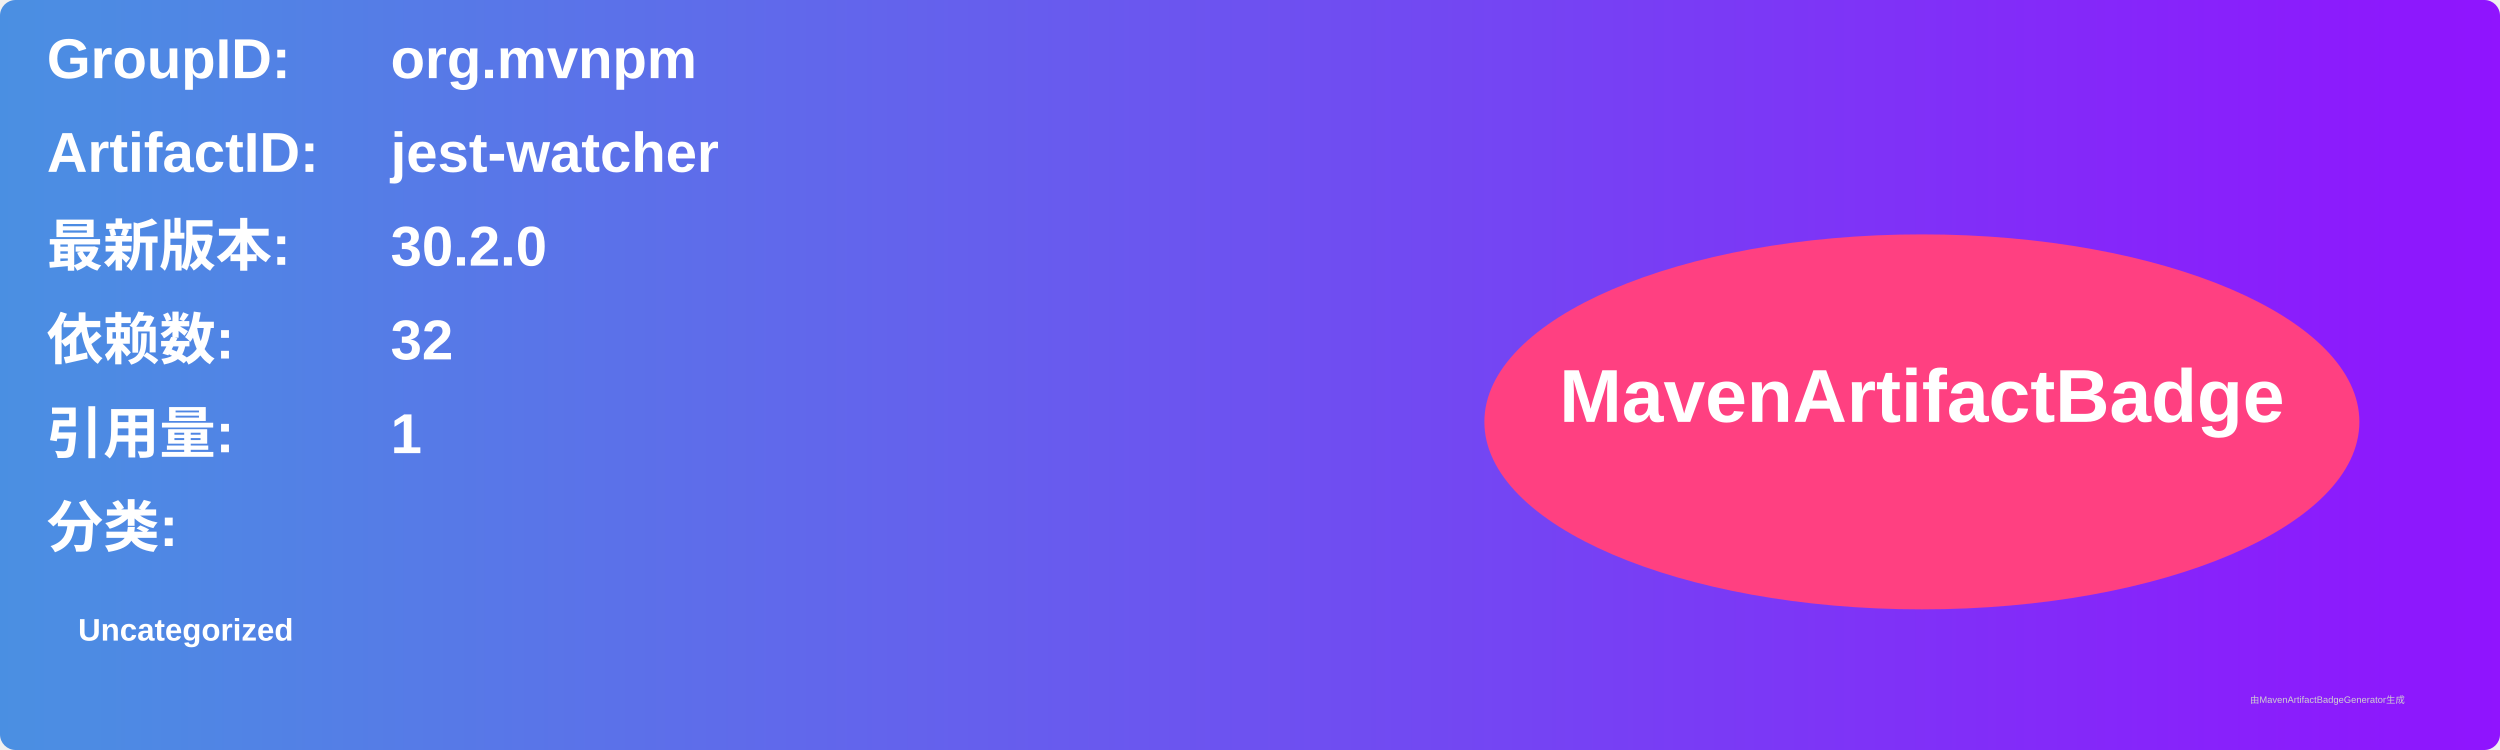
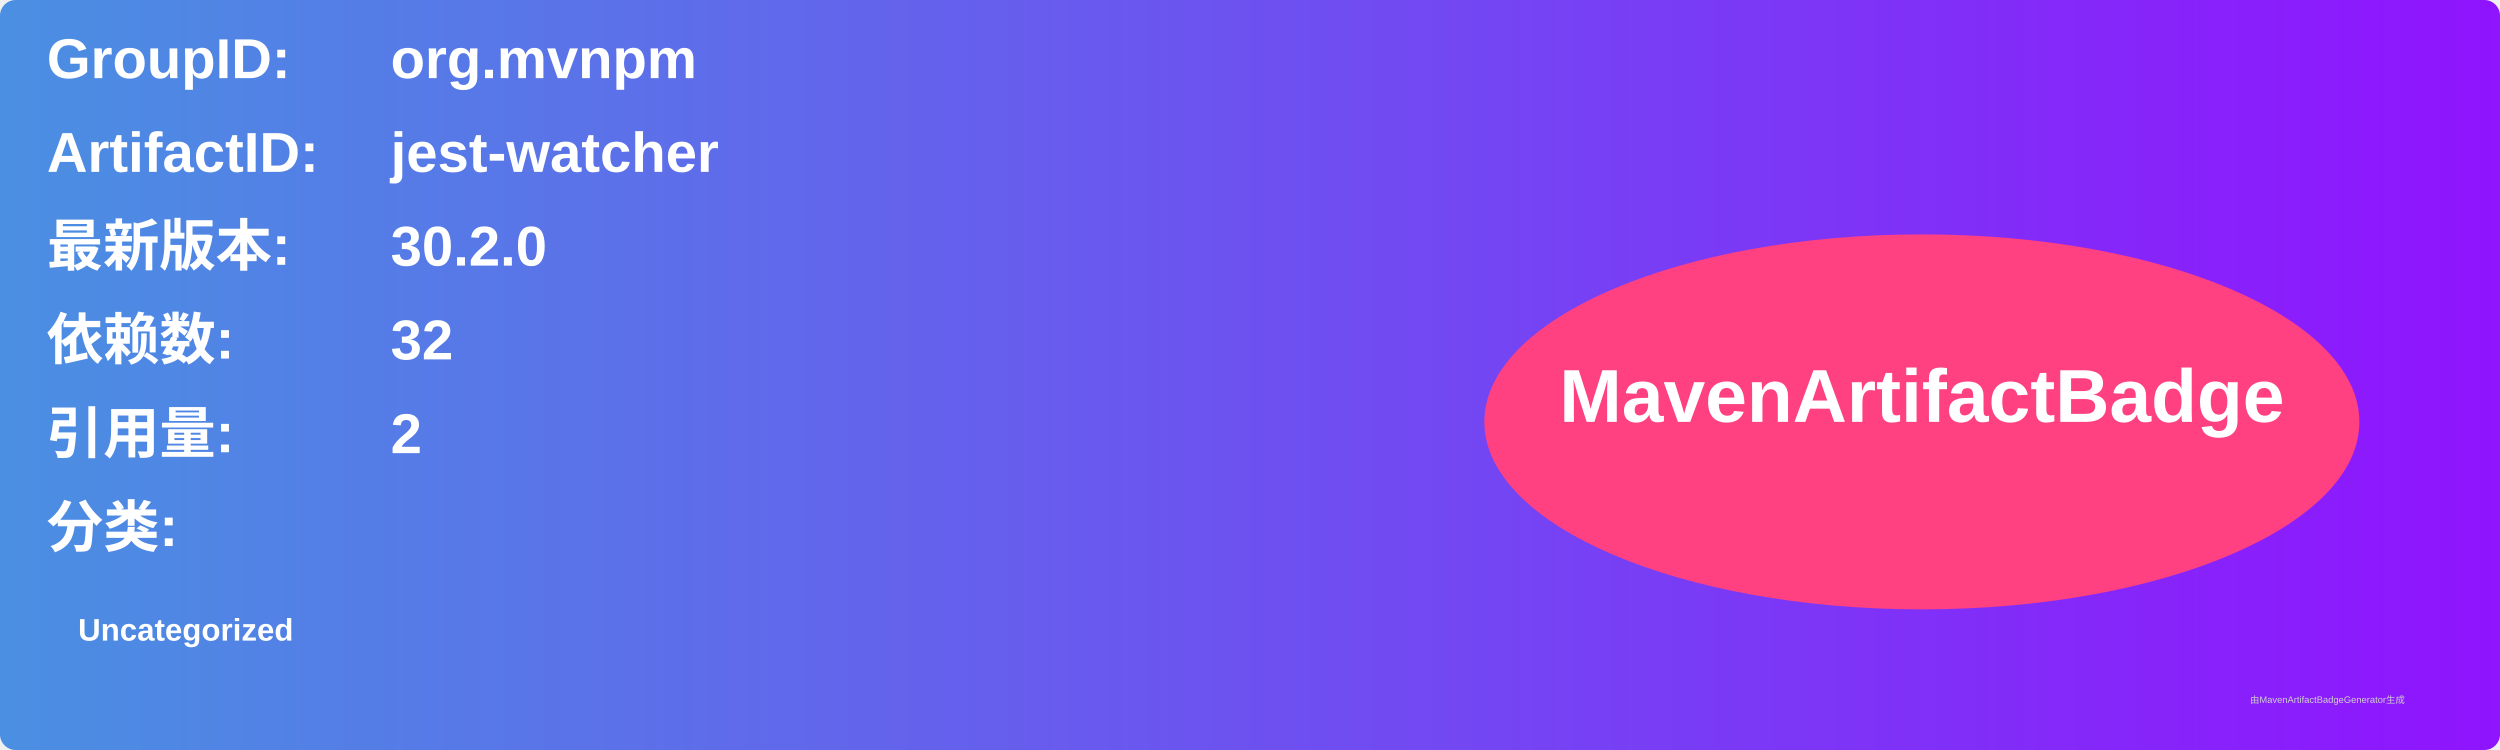
<svg xmlns="http://www.w3.org/2000/svg" width="800" height="240" viewBox="0 0 800 240">
  <linearGradient id="grad" x1="0%" y1="0%" x2="100%" y2="0%">
    <stop offset="0%" stop-color="#4a90e2" />
    <stop offset="100%" stop-color="#9013fe" />
  </linearGradient>
  <rect width="100%" height="100%" rx="5" ry="5" fill="url(#grad)" />
  <g transform="translate(15, 15)">
    <text x="0" y="10" font-family="Arial" font-size="18" fill="white" font-weight="bold" width="260">GroupID:</text>
    <text x="110" y="10" font-family="Arial" font-size="18" fill="white" font-weight="bold" width="460">org.mvnpm</text>
    <text x="0" y="40" font-family="Arial" font-size="18" fill="white" font-weight="bold" width="260">ArtifactID:</text>
    <text x="110" y="40" font-family="Arial" font-size="18" fill="white" font-weight="bold" width="460">jest-watcher</text>
    <text x="0" y="70" font-family="Arial" font-size="18" fill="white" font-weight="bold">最新版本:</text>
    <text x="110" y="70" font-family="Arial" font-size="18" fill="white" font-weight="bold">
      <tspan font-weight="bold">30.2.0</tspan>
    </text>
    <text x="0" y="100" font-family="Arial" font-size="18" fill="white" font-weight="bold">依赖数: </text>
    <text x="110" y="100" font-family="Arial" font-size="18" fill="white">
      <tspan font-weight="bold">32</tspan>
    </text>
    <text x="0" y="130" font-family="Arial" font-size="18" fill="white" font-weight="bold">引用量: </text>
    <text x="110" y="130" font-family="Arial" font-size="18" fill="white">
-       <tspan font-weight="bold">1</tspan>
+       <tspan font-weight="bold">2</tspan>
    </text>
    <text x="0" y="160" font-family="Arial" font-size="18" fill="white" font-weight="bold">分类:</text>
    <text x="10" y="190" font-family="Arial" font-size="10" fill="white">
      <tspan font-weight="bold">Uncategorized</tspan>
    </text>
    <ellipse cx="600" cy="120" rx="140" ry="60" fill="#ff4081" />
    <text x="600" y="120" text-anchor="middle" font-family="Arial" font-size="24" fill="white" font-weight="bold">MavenArtifactBadge</text>
  </g>
  <text x="720" y="225" font-family="Arial" font-size="3" fill="#d0d0d0">由MavenArtifactBadgeGenerator生成</text>
</svg>
